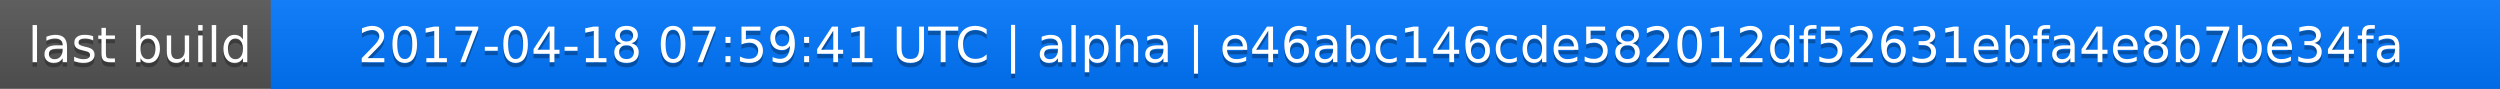
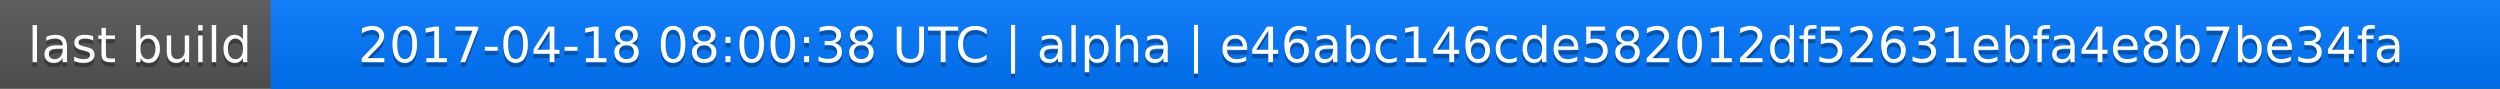
<svg xmlns="http://www.w3.org/2000/svg" width="563" height="20">
  <linearGradient id="a" x2="0" y2="100%">
    <stop offset="0" stop-color="#bbb" stop-opacity=".1" />
    <stop offset="1" stop-opacity=".1" />
  </linearGradient>
  <rect rx="0" width="563" height="20" fill="#555" />
  <rect rx="0" x="61" width="502" height="20" fill="#07f" />
  <path fill="#07f" d="M61 0h4v20h-4z" />
  <rect rx="0" width="563" height="20" fill="url(#a)" />
  <g fill="#fff" text-anchor="middle" font-family="DejaVu Sans,Verdana,Geneva,sans-serif" font-size="11">
    <text x="31.5" y="15" fill="#010101" fill-opacity=".3">last build</text>
    <text x="31.5" y="14">last build</text>
-     <text x="311" y="15" fill="#010101" fill-opacity=".3">2017-04-18 07:59:41 UTC | alpha | e46abc146cde582012df52631ebfa4e8b7be34fa</text>
-     <text x="311" y="14">2017-04-18 07:59:41 UTC | alpha | e46abc146cde582012df52631ebfa4e8b7be34fa</text>
+     <text x="311" y="15" fill="#010101" fill-opacity=".3">2017-04-18 08:00:38 UTC | alpha | e46abc146cde582012df52631ebfa4e8b7be34fa</text>
+     <text x="311" y="14">2017-04-18 08:00:38 UTC | alpha | e46abc146cde582012df52631ebfa4e8b7be34fa</text>
  </g>
</svg>
